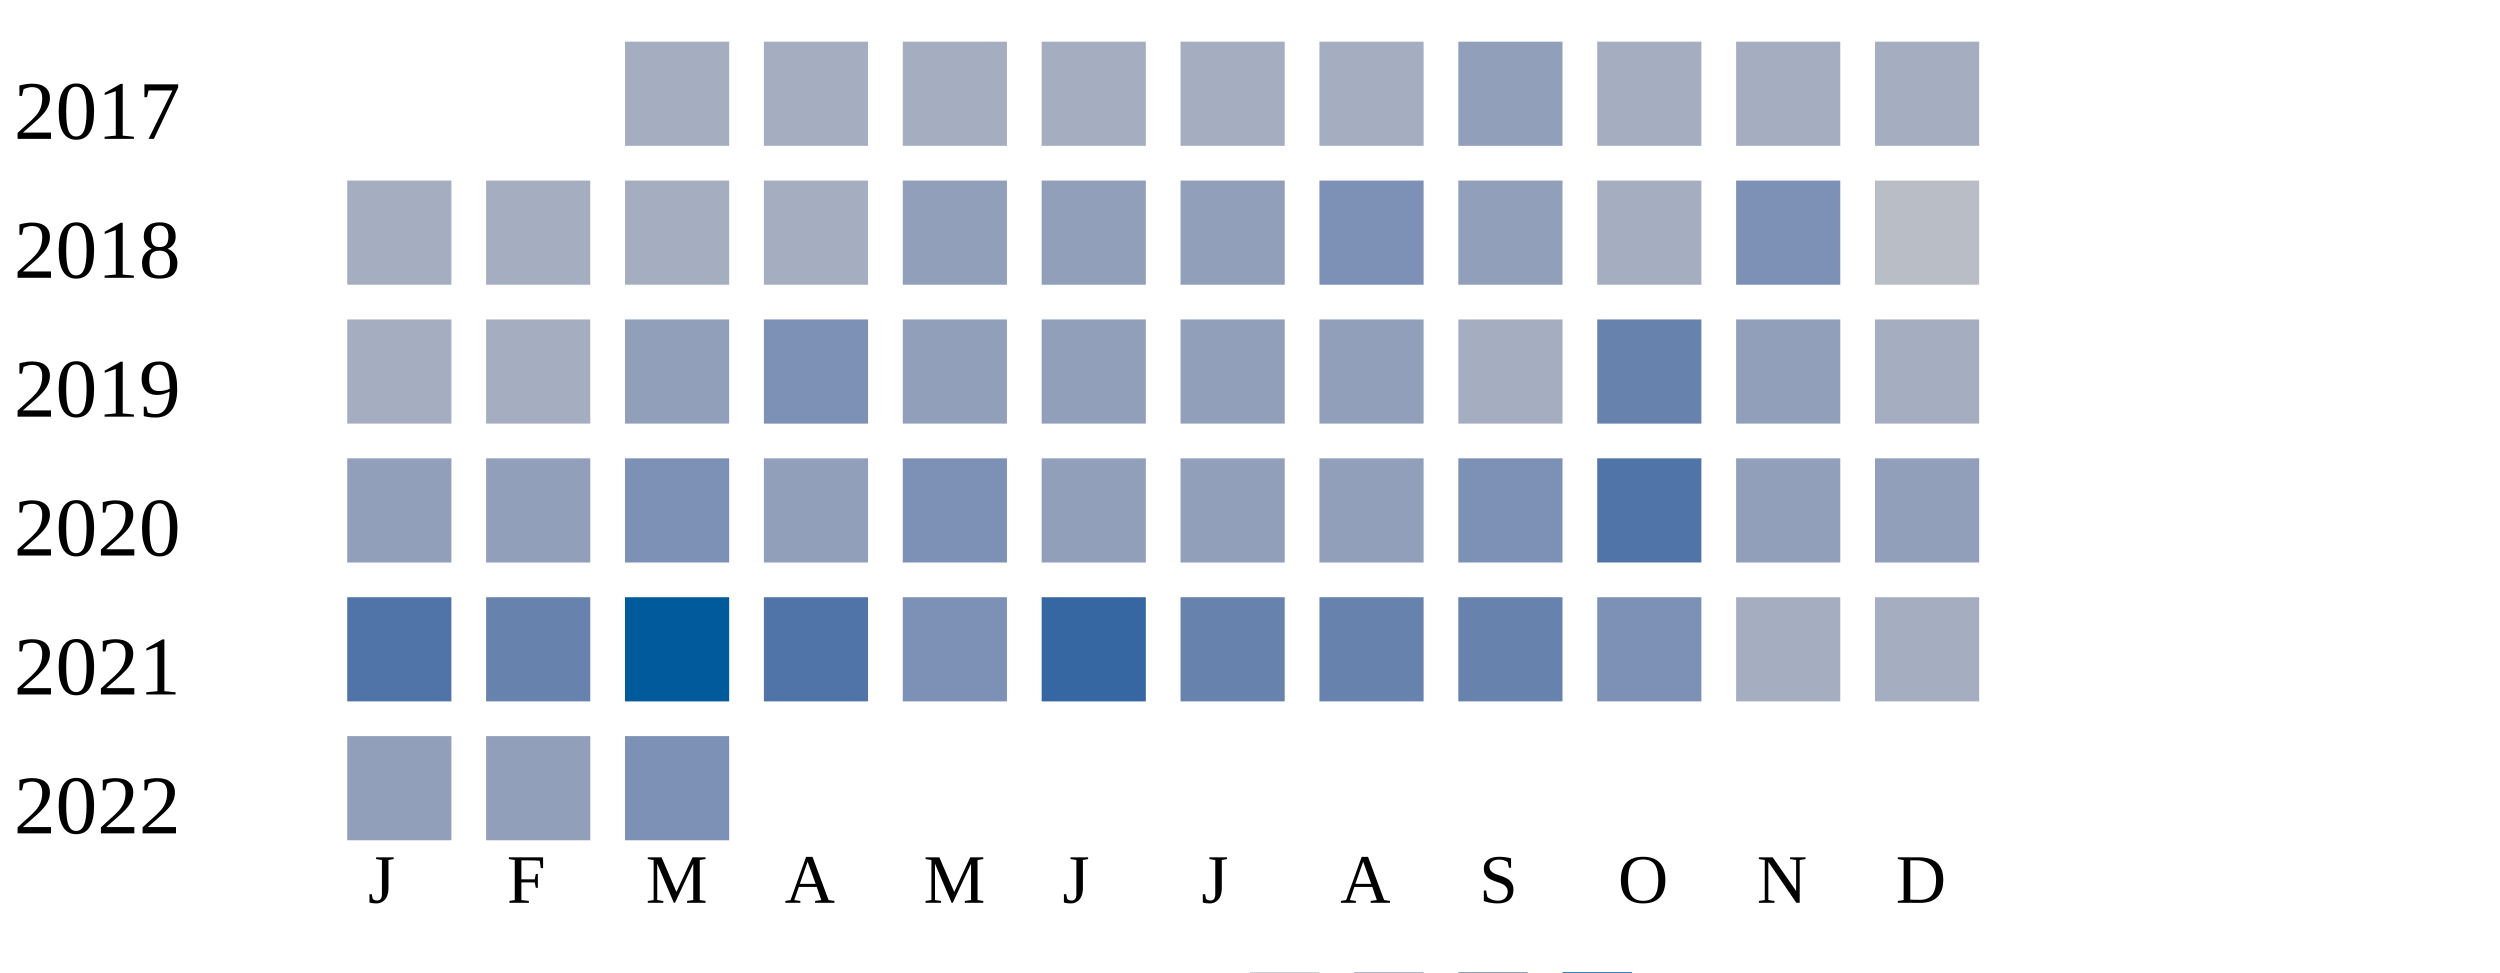
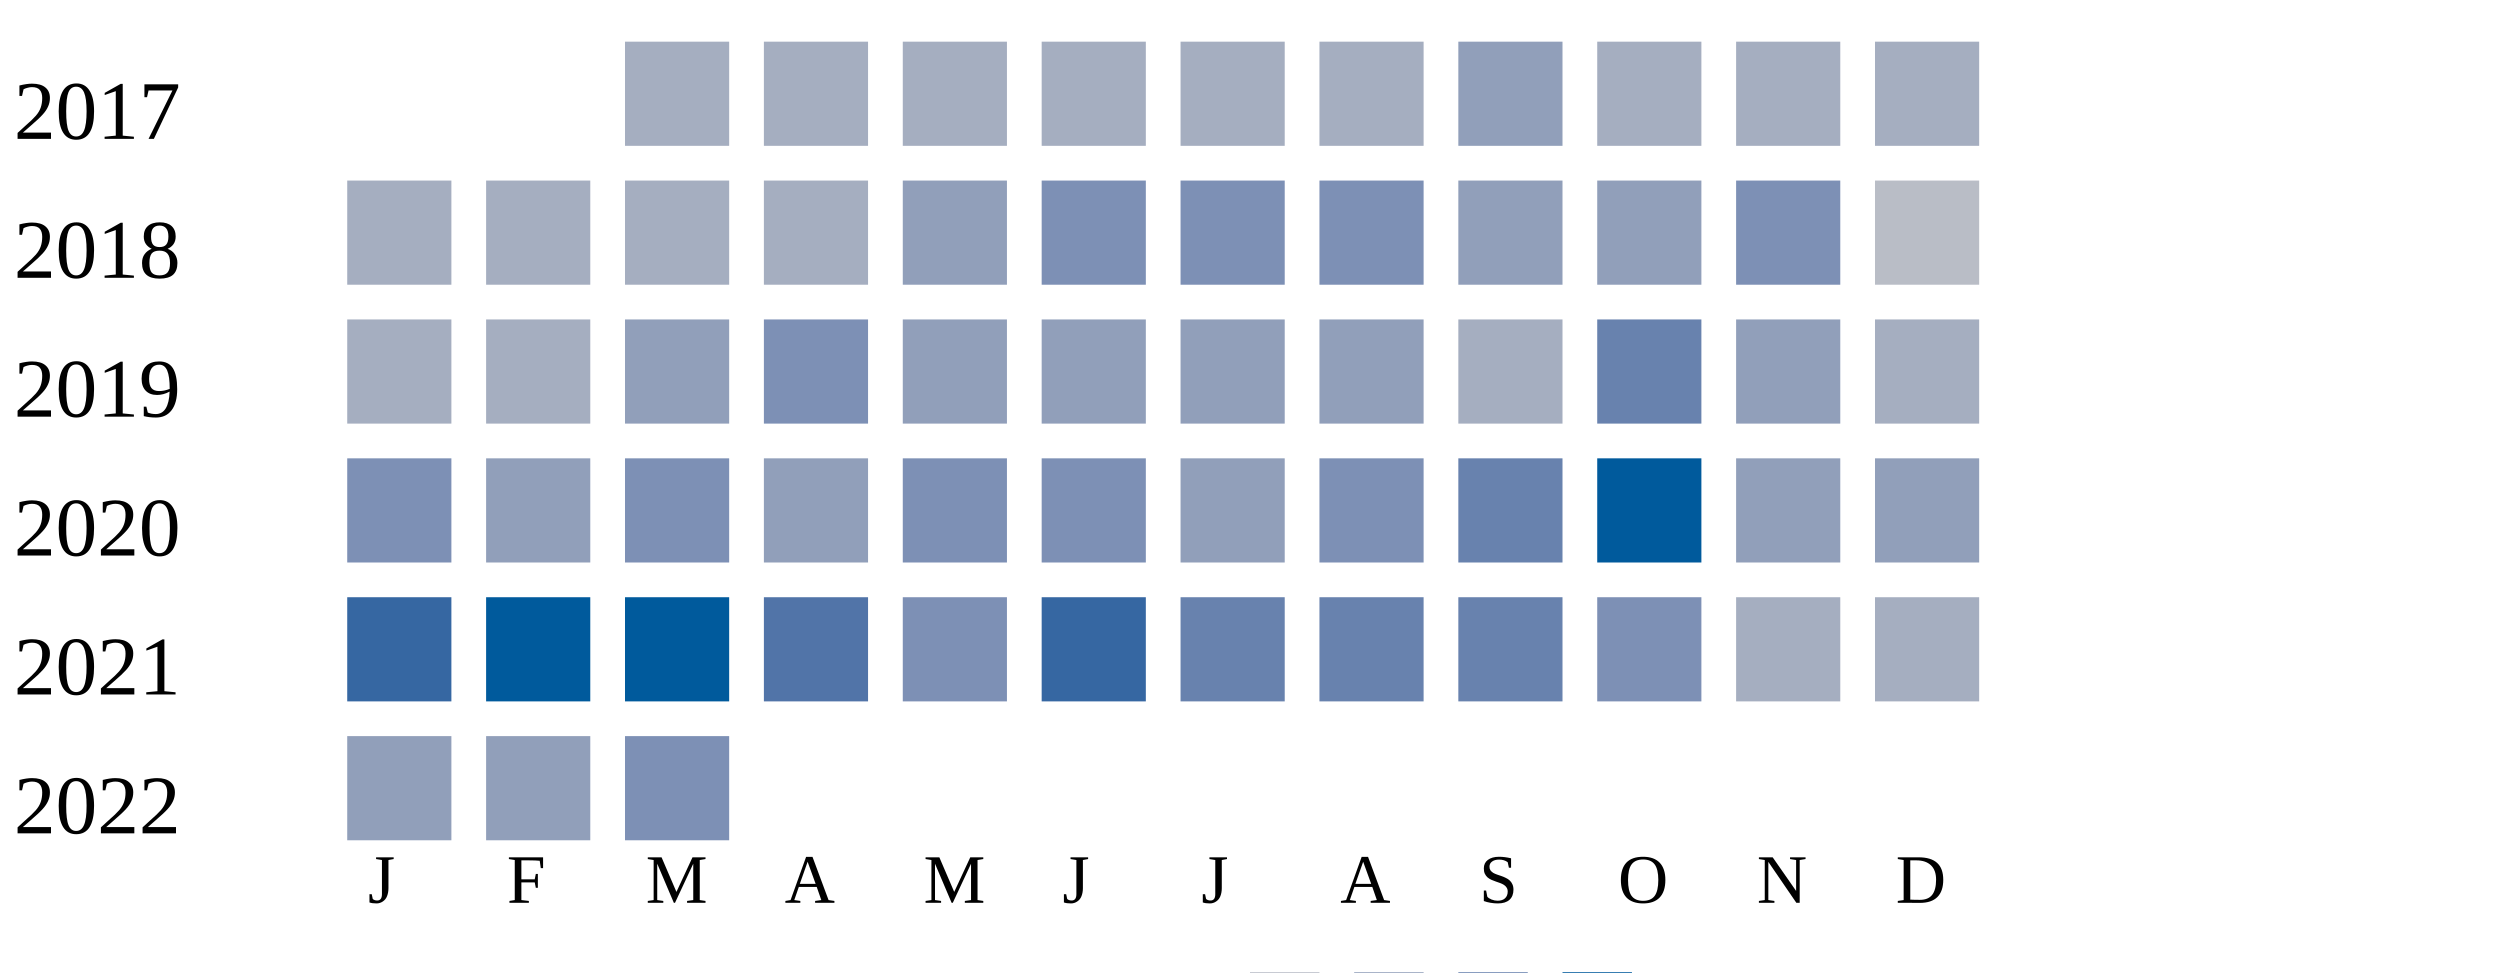
<svg xmlns="http://www.w3.org/2000/svg" width="360" height="140">
  <g transform="translate(0 0)">
    <text x="2" y="20">2017</text>
    <rect x="90" y="6" width="15" height="15" fill="#a5aec0" />
    <rect x="110" y="6" width="15" height="15" fill="#a5aec0" />
    <rect x="130" y="6" width="15" height="15" fill="#a5aec0" />
    <rect x="150" y="6" width="15" height="15" fill="#a5aec0" />
    <rect x="170" y="6" width="15" height="15" fill="#a5aec0" />
    <rect x="190" y="6" width="15" height="15" fill="#a5aec0" />
    <rect x="210" y="6" width="15" height="15" fill="#919fba" />
    <rect x="230" y="6" width="15" height="15" fill="#a5aec0" />
    <rect x="250" y="6" width="15" height="15" fill="#a5aec0" />
    <rect x="270" y="6" width="15" height="15" fill="#a5aec0" />
  </g>
  <g transform="translate(0 20)">
    <text x="2" y="20">2018</text>
    <rect x="50" y="6" width="15" height="15" fill="#a5aec0" />
    <rect x="70" y="6" width="15" height="15" fill="#a5aec0" />
    <rect x="90" y="6" width="15" height="15" fill="#a5aec0" />
    <rect x="110" y="6" width="15" height="15" fill="#a5aec0" />
    <rect x="130" y="6" width="15" height="15" fill="#919fba" />
-     <rect x="150" y="6" width="15" height="15" fill="#919fba" />
-     <rect x="170" y="6" width="15" height="15" fill="#919fba" />
+     <rect x="150" y="6" width="15" height="15" fill="#7d90b5" />
+     <rect x="170" y="6" width="15" height="15" fill="#7d90b5" />
    <rect x="190" y="6" width="15" height="15" fill="#7d90b5" />
    <rect x="210" y="6" width="15" height="15" fill="#919fba" />
-     <rect x="230" y="6" width="15" height="15" fill="#a5aec0" />
+     <rect x="230" y="6" width="15" height="15" fill="#919fba" />
    <rect x="250" y="6" width="15" height="15" fill="#7d90b5" />
    <rect x="270" y="6" width="15" height="15" fill="#b9bdc6" />
  </g>
  <g transform="translate(0 40)">
    <text x="2" y="20">2019</text>
    <rect x="50" y="6" width="15" height="15" fill="#a5aec0" />
    <rect x="70" y="6" width="15" height="15" fill="#a5aec0" />
    <rect x="90" y="6" width="15" height="15" fill="#919fba" />
    <rect x="110" y="6" width="15" height="15" fill="#7d90b5" />
    <rect x="130" y="6" width="15" height="15" fill="#919fba" />
    <rect x="150" y="6" width="15" height="15" fill="#919fba" />
    <rect x="170" y="6" width="15" height="15" fill="#919fba" />
    <rect x="190" y="6" width="15" height="15" fill="#919fba" />
    <rect x="210" y="6" width="15" height="15" fill="#a5aec0" />
    <rect x="230" y="6" width="15" height="15" fill="#6882ae" />
    <rect x="250" y="6" width="15" height="15" fill="#919fba" />
    <rect x="270" y="6" width="15" height="15" fill="#a5aec0" />
  </g>
  <g transform="translate(0 60)">
    <text x="2" y="20">2020</text>
-     <rect x="50" y="6" width="15" height="15" fill="#919fba" />
+     <rect x="50" y="6" width="15" height="15" fill="#7d90b5" />
    <rect x="70" y="6" width="15" height="15" fill="#919fba" />
    <rect x="90" y="6" width="15" height="15" fill="#7d90b5" />
    <rect x="110" y="6" width="15" height="15" fill="#919fba" />
    <rect x="130" y="6" width="15" height="15" fill="#7d90b5" />
-     <rect x="150" y="6" width="15" height="15" fill="#919fba" />
+     <rect x="150" y="6" width="15" height="15" fill="#7d90b5" />
    <rect x="170" y="6" width="15" height="15" fill="#919fba" />
-     <rect x="190" y="6" width="15" height="15" fill="#919fba" />
-     <rect x="210" y="6" width="15" height="15" fill="#7d90b5" />
-     <rect x="230" y="6" width="15" height="15" fill="#5174a8" />
+     <rect x="190" y="6" width="15" height="15" fill="#7d90b5" />
+     <rect x="210" y="6" width="15" height="15" fill="#6882ae" />
+     <rect x="230" y="6" width="15" height="15" fill="#005a9c" />
    <rect x="250" y="6" width="15" height="15" fill="#919fba" />
    <rect x="270" y="6" width="15" height="15" fill="#919fba" />
  </g>
  <g transform="translate(0 80)">
    <text x="2" y="20">2021</text>
-     <rect x="50" y="6" width="15" height="15" fill="#5174a8" />
-     <rect x="70" y="6" width="15" height="15" fill="#6882ae" />
+     <rect x="50" y="6" width="15" height="15" fill="#3667a2" />
+     <rect x="70" y="6" width="15" height="15" fill="#005a9c" />
    <rect x="90" y="6" width="15" height="15" fill="#005a9c" />
    <rect x="110" y="6" width="15" height="15" fill="#5174a8" />
    <rect x="130" y="6" width="15" height="15" fill="#7d90b5" />
    <rect x="150" y="6" width="15" height="15" fill="#3667a2" />
    <rect x="170" y="6" width="15" height="15" fill="#6882ae" />
    <rect x="190" y="6" width="15" height="15" fill="#6882ae" />
    <rect x="210" y="6" width="15" height="15" fill="#6882ae" />
    <rect x="230" y="6" width="15" height="15" fill="#7d90b5" />
    <rect x="250" y="6" width="15" height="15" fill="#a5aec0" />
    <rect x="270" y="6" width="15" height="15" fill="#a5aec0" />
  </g>
  <g transform="translate(0 100)">
    <text x="2" y="20">2022</text>
    <rect x="50" y="6" width="15" height="15" fill="#919fba" />
    <rect x="70" y="6" width="15" height="15" fill="#919fba" />
    <rect x="90" y="6" width="15" height="15" fill="#7d90b5" />
  </g>
  <text style="font-size: 10px; text-align: center" x="53" y="130">J</text>
  <text style="font-size: 10px; text-align: center" x="73" y="130">F</text>
  <text style="font-size: 10px; text-align: center" x="93" y="130">M</text>
  <text style="font-size: 10px; text-align: center" x="113" y="130">A</text>
  <text style="font-size: 10px; text-align: center" x="133" y="130">M</text>
  <text style="font-size: 10px; text-align: center" x="153" y="130">J</text>
  <text style="font-size: 10px; text-align: center" x="173" y="130">J</text>
  <text style="font-size: 10px; text-align: center" x="193" y="130">A</text>
  <text style="font-size: 10px; text-align: center" x="213" y="130">S</text>
  <text style="font-size: 10px; text-align: center" x="233" y="130">O</text>
  <text style="font-size: 10px; text-align: center" x="253" y="130">N</text>
  <text style="font-size: 10px; text-align: center" x="273" y="130">D</text>
  <text style="font-size: 10px;" x="155" y="149">Less</text>
  <rect fill="#b9bdc6" width="10" height="10" x="180" y="140" />
  <rect fill="#919fba" width="10" height="10" x="195" y="140" />
  <rect fill="#6882ae" width="10" height="10" x="210" y="140" />
  <rect fill="#005a9c" width="10" height="10" x="225" y="140" />
  <text x="240" y="149" style="font-size: 10px;">More</text>
</svg>
